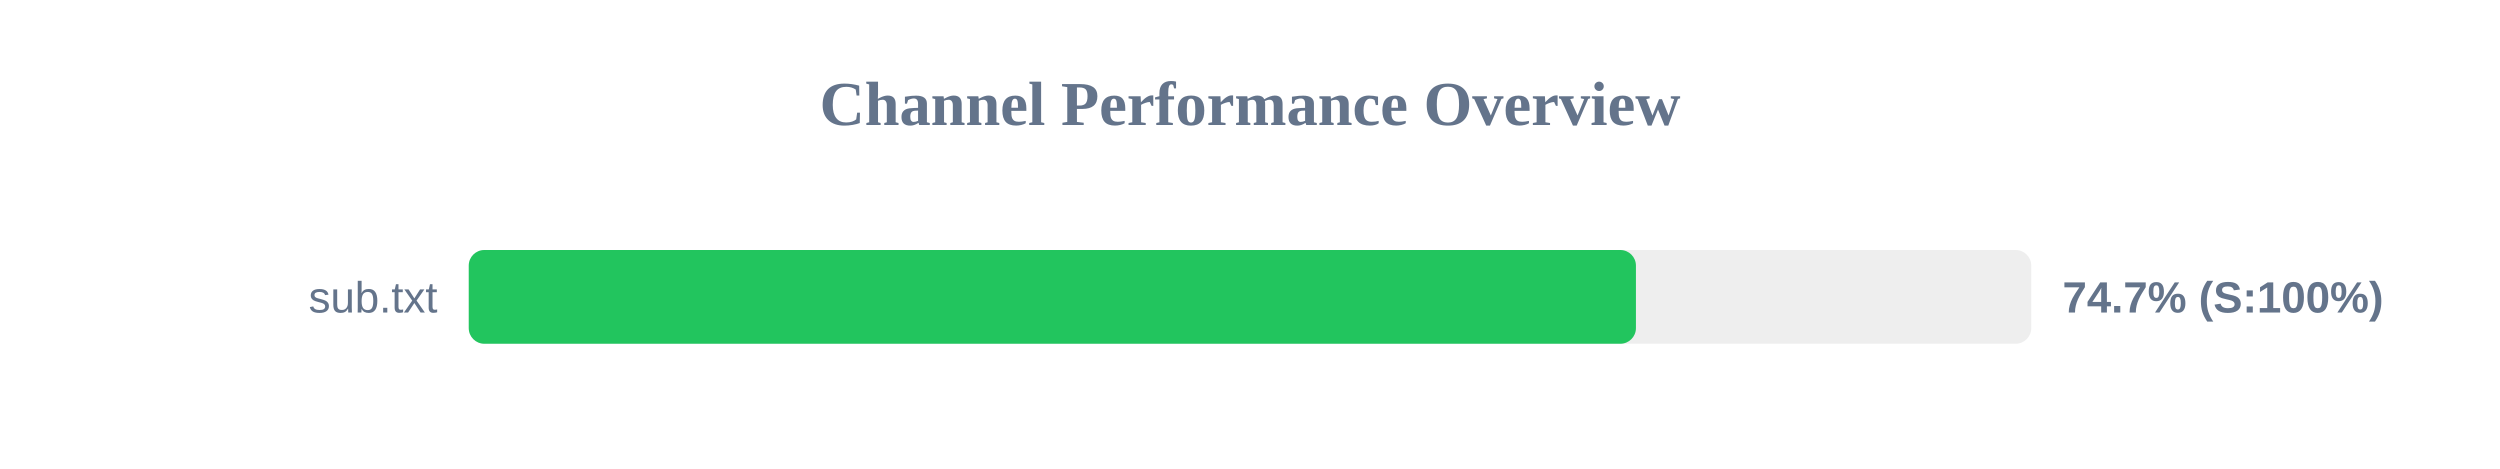
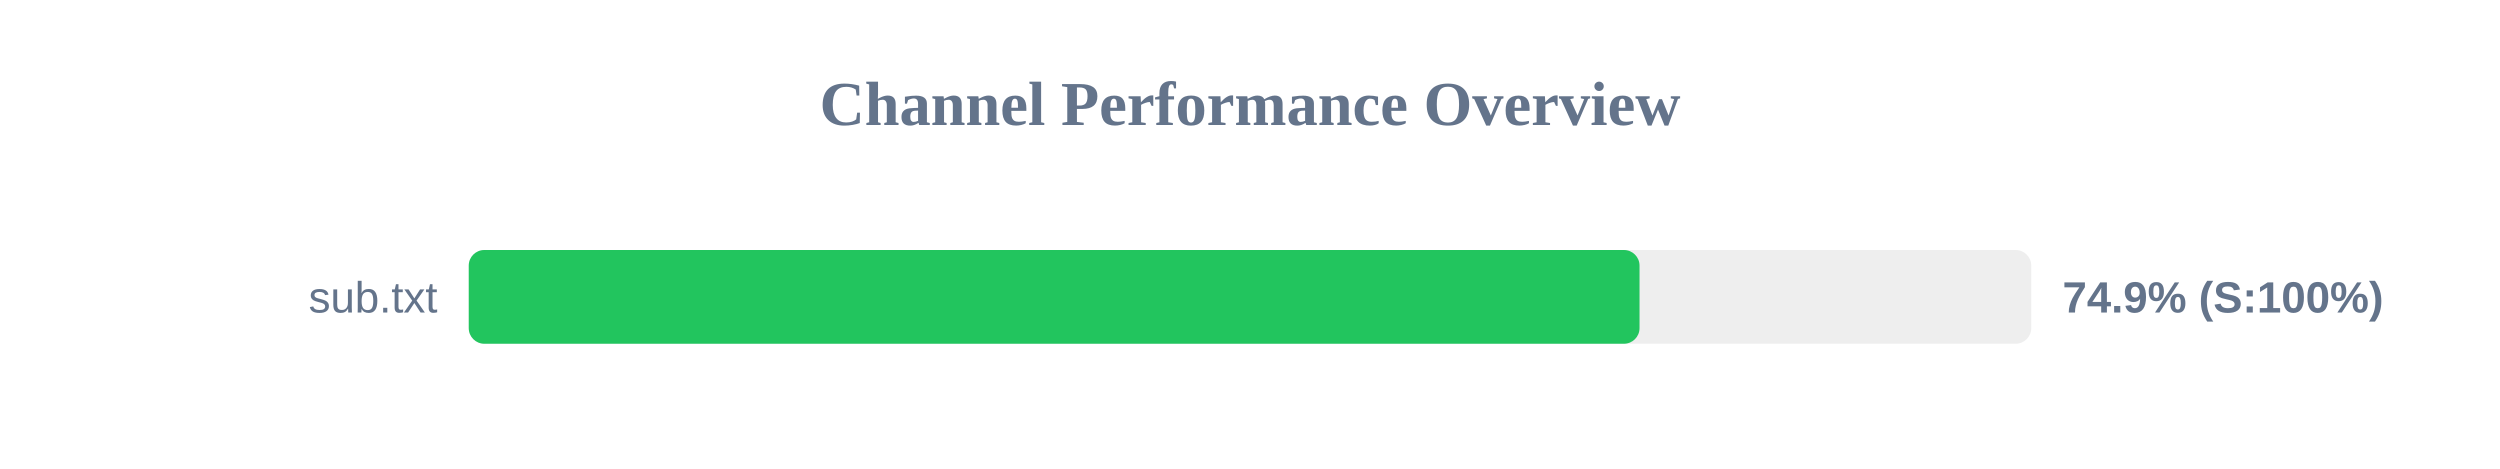
<svg xmlns="http://www.w3.org/2000/svg" width="800" height="150" version="1.1">
  <style>
        .row { font: 14px Arial; fill: #64748b; }
        .score { font: bold 14px Arial; fill: #64748b; }
    </style>
  <text x="400" y="40" text-anchor="middle" font-size="20px" font-weight="bold" fill="#64748b">Channel Performance Overview</text>
  <rect x="150" y="80" width="500" height="30" fill="#eee" rx="5" />
-   <rect x="150" y="80" width="373.5" height="30" fill="#22c55e" rx="5" />
+   <rect x="150" y="80" width="374.65" height="30" fill="#22c55e" rx="5" />
  <text x="140" y="100" text-anchor="end" class="row">sub.txt</text>
-   <text x="660" y="100" text-anchor="start" class="score">74.7% (S:100%)</text>
+   <text x="660" y="100" text-anchor="start" class="score">74.9% (S:100%)</text>
</svg>
